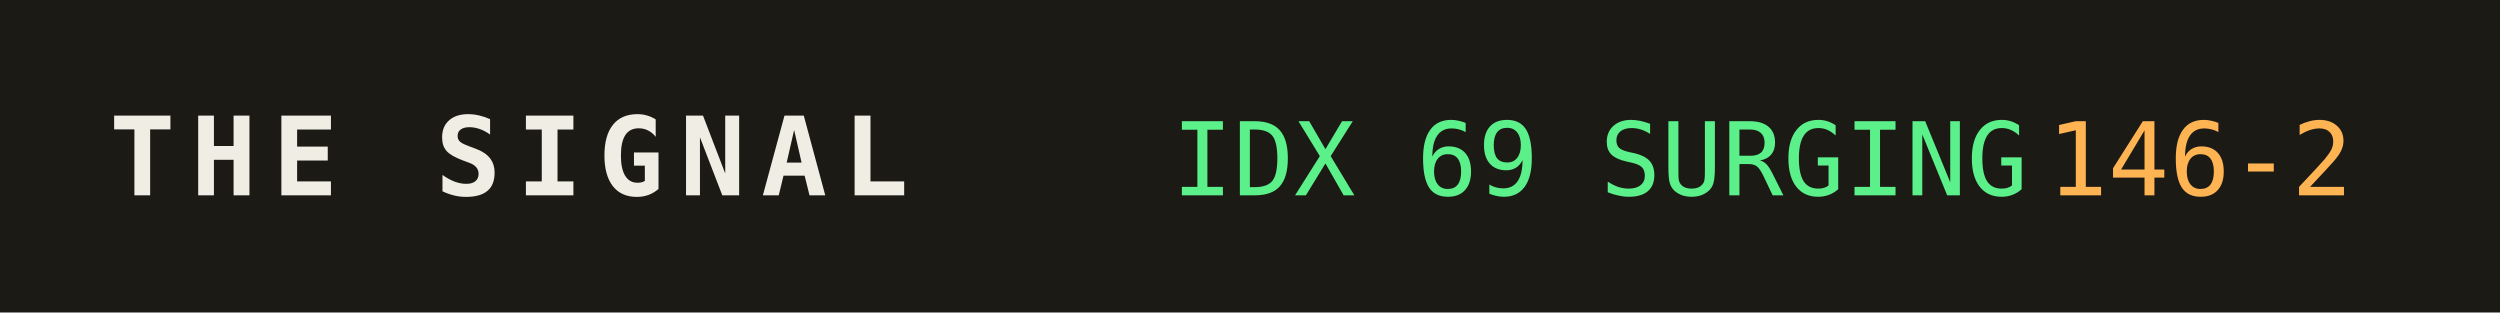
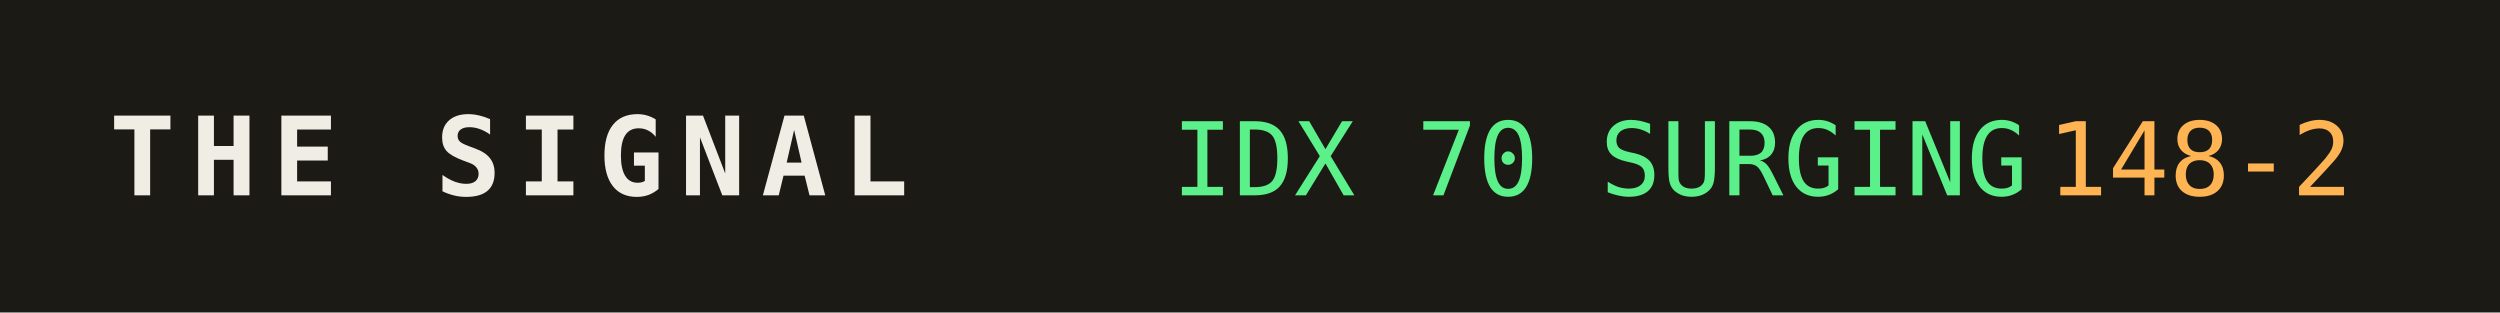
<svg xmlns="http://www.w3.org/2000/svg" width="320" height="40" role="img" aria-label="THE SIGNAL">
  <rect width="320" height="40" fill="#1b1a14" />
  <text x="14" y="25" fill="#efede4" font-family="monospace" font-size="14" font-weight="700" letter-spacing="2">THE SIGNAL</text>
-   <text x="150" y="25" fill="#5bf08a" font-family="monospace" font-size="13">IDX 69 SURGING</text>
+   <text x="150" y="25" fill="#5bf08a" font-family="monospace" font-size="13">IDX 70 SURGING</text>
  <text x="150" y="25" fill="#5bf08a" font-family="monospace" font-size="13" dy="0" />
-   <text x="262" y="25" fill="#ffb454" font-family="monospace" font-size="13">146-2</text>
+   <text x="262" y="25" fill="#ffb454" font-family="monospace" font-size="13">148-2</text>
</svg>
